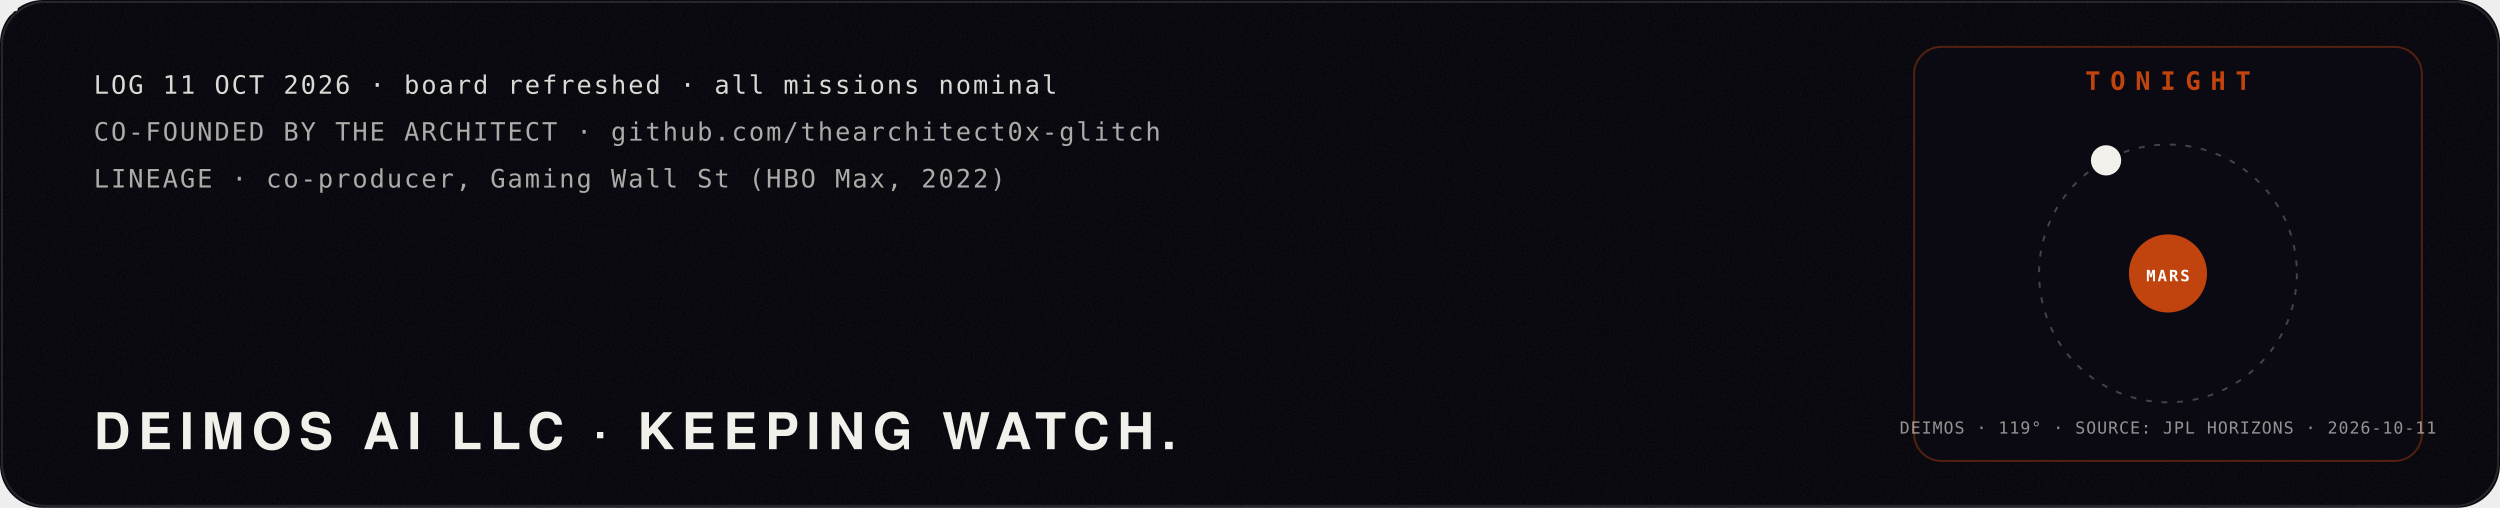
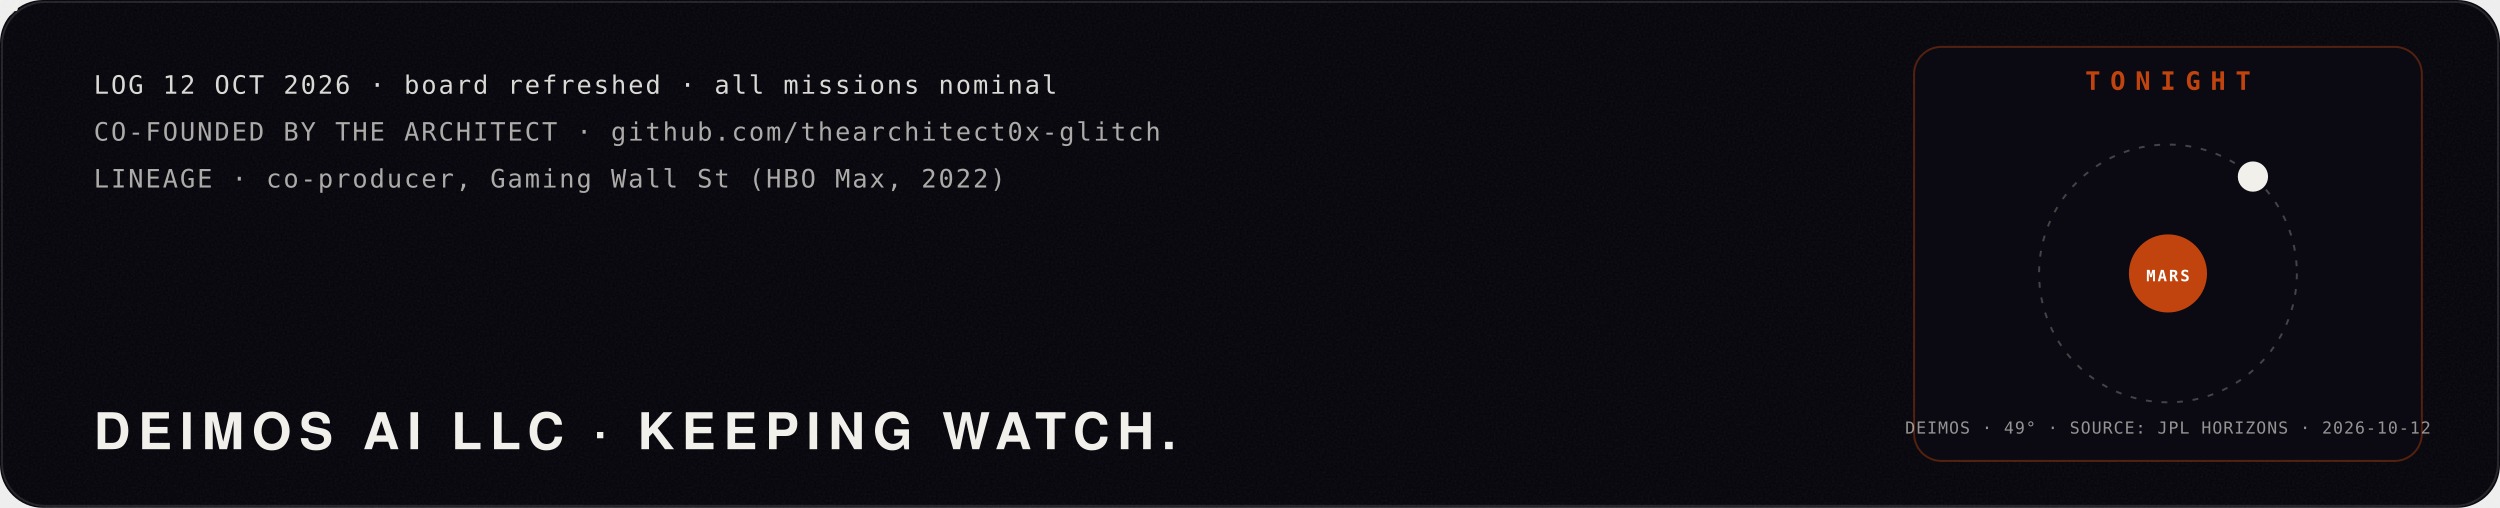
<svg xmlns="http://www.w3.org/2000/svg" viewBox="0 0 1280 260" width="1280" height="260" role="img" aria-label="Mission log: Deimos AI LLC, co-founded by the Architect. Tonight: the moon Deimos at its real position around Mars, from NASA JPL Horizons.">
  <defs>
    <filter id="glow" x="-40%" y="-40%" width="180%" height="180%">
      <feGaussianBlur stdDeviation="4" result="b" />
      <feMerge>
        <feMergeNode in="b" />
        <feMergeNode in="SourceGraphic" />
      </feMerge>
    </filter>
    <filter id="soft" x="-60%" y="-60%" width="220%" height="220%">
      <feGaussianBlur stdDeviation="22" />
    </filter>
    <filter id="grain" x="0" y="0" width="100%" height="100%">
      <feTurbulence type="fractalNoise" baseFrequency=".9" numOctaves="2" seed="4" />
      <feColorMatrix type="saturate" values="0" />
      <feComponentTransfer>
        <feFuncA type="table" tableValues="0 .06" />
      </feComponentTransfer>
    </filter>
  </defs>
  <rect width="1280" height="260" rx="22" fill="#05040a" />
  <rect width="1280" height="260" rx="22" filter="url(#grain)" />
  <rect x="1" y="1" width="1278" height="258" rx="22" fill="none" stroke="#fff" stroke-opacity=".12" />
  <polyline points="40,150.0 46,153.3 52,156.5 58,159.8 64,163.0 70,166.1 76,169.1 82,172.1 88,174.9 94,177.6 100,180.1 106,182.5 112,184.8 118,186.8 124,188.7 130,190.4 136,191.9 142,193.1 148,194.1 154,195.0 160,195.5 166,195.9 172,196.0 178,195.9 184,195.5 190,194.9 196,194.1 202,193.1 208,191.8 214,190.4 220,188.7 226,186.8 232,184.7 238,182.5 244,180.1 250,177.5 256,174.8 262,172.0 268,169.1 274,166.0 280,162.9 286,159.7 292,156.5 298,153.2 304,149.9 310,146.7 316,143.4 322,140.2 328,137.0 334,133.9 340,130.8 346,127.9 352,125.1 358,122.4 364,119.8 370,117.4 376,115.2 382,113.1 388,111.3 394,109.6 400,108.1 406,106.9 412,105.8 418,105.0 424,104.5 430,104.1 436,104.0 442,104.1 448,104.5 454,105.1 460,105.9 466,106.9 472,108.2 478,109.7 484,111.4 490,113.2 496,115.3 502,117.5 508,120.0 514,122.5 520,125.2 526,128.0 532,131.0 538,134.0 544,137.1 550,140.3 556,143.6 562,146.8 568,150.1 574,153.4 580,156.7 586,159.9 592,163.1 598,166.2 604,169.2 610,172.2 616,175.0 622,177.7 628,180.2 634,182.6 640,184.9 646,186.9 652,188.8 658,190.4 664,191.9 670,193.1 676,194.2 682,195.0 688,195.6 694,195.9 700,196.0 706,195.9 712,195.5 718,194.9 724,194.1 730,193.0 736,191.8 742,190.3 748,188.6 754,186.7 760,184.7 766,182.4 772,180.0 778,177.4 784,174.7 790,171.9 796,169.0 802,165.9 808,162.8 814,159.6 820,156.4 826,153.1 832,149.8 838,146.5 844,143.3 850,140.0 856,136.9 862,133.8 868,130.7 874,127.8 880,125.0 886,122.3 892,119.7 898,117.3 904,115.1 910,113.1 916,111.2 922,109.5 928,108.1 934,106.8" fill="none" stroke="#c1440e" stroke-width="2.5" stroke-dasharray="960" stroke-dashoffset="960" opacity=".85">
    <animate attributeName="stroke-dashoffset" values="960;0;0" keyTimes="0;.85;1" dur="10s" repeatCount="indefinite" />
  </polyline>
  <g>
    <animateMotion path="M40,150.0 L46,153.3 L52,156.5 L58,159.8 L64,163.0 L70,166.1 L76,169.1 L82,172.1 L88,174.9 L94,177.6 L100,180.1 L106,182.5 L112,184.8 L118,186.8 L124,188.7 L130,190.4 L136,191.9 L142,193.1 L148,194.1 L154,195.0 L160,195.5 L166,195.9 L172,196.0 L178,195.9 L184,195.5 L190,194.9 L196,194.1 L202,193.1 L208,191.8 L214,190.4 L220,188.7 L226,186.8 L232,184.7 L238,182.5 L244,180.1 L250,177.5 L256,174.8 L262,172.0 L268,169.1 L274,166.0 L280,162.9 L286,159.7 L292,156.5 L298,153.2 L304,149.9 L310,146.7 L316,143.4 L322,140.2 L328,137.0 L334,133.9 L340,130.8 L346,127.9 L352,125.1 L358,122.4 L364,119.8 L370,117.4 L376,115.2 L382,113.1 L388,111.3 L394,109.6 L400,108.1 L406,106.9 L412,105.8 L418,105.0 L424,104.5 L430,104.1 L436,104.0 L442,104.1 L448,104.5 L454,105.1 L460,105.9 L466,106.9 L472,108.2 L478,109.7 L484,111.4 L490,113.2 L496,115.3 L502,117.5 L508,120.0 L514,122.5 L520,125.2 L526,128.0 L532,131.0 L538,134.0 L544,137.1 L550,140.3 L556,143.6 L562,146.8 L568,150.1 L574,153.4 L580,156.7 L586,159.9 L592,163.1 L598,166.2 L604,169.2 L610,172.2 L616,175.0 L622,177.7 L628,180.2 L634,182.6 L640,184.9 L646,186.9 L652,188.8 L658,190.4 L664,191.9 L670,193.1 L676,194.2 L682,195.0 L688,195.6 L694,195.9 L700,196.0 L706,195.9 L712,195.5 L718,194.9 L724,194.1 L730,193.0 L736,191.8 L742,190.3 L748,188.6 L754,186.7 L760,184.7 L766,182.4 L772,180.0 L778,177.4 L784,174.7 L790,171.9 L796,169.0 L802,165.9 L808,162.8 L814,159.6 L820,156.4 L826,153.1 L832,149.8 L838,146.5 L844,143.3 L850,140.0 L856,136.9 L862,133.8 L868,130.7 L874,127.8 L880,125.0 L886,122.3 L892,119.7 L898,117.3 L904,115.1 L910,113.1 L916,111.2 L922,109.5 L928,108.1 L934,106.8" dur="10s" repeatCount="indefinite" keyPoints="0;1;1" keyTimes="0;.85;1" calcMode="linear" />
    <g fill="none" stroke="#f2f0ea" stroke-linejoin="round">
      <circle cx="0" cy="0" r="9.2" stroke-width="0.48" stroke-opacity=".8" />
      <polygon points="0.0,-9.2 -8.0,4.6 8.0,4.6" stroke-width="0.42" />
      <line x1="0" y1="0" x2="0.0" y2="-9.2" stroke-width="0.36" />
      <line x1="0" y1="0" x2="-8.0" y2="4.6" stroke-width="0.36" />
      <line x1="0" y1="0" x2="8.0" y2="4.6" stroke-width="0.36" />
    </g>
    <g fill="#f2f0ea">
      <circle cx="0.0" cy="-9.2" r="1.1" />
      <circle cx="-8.0" cy="4.6" r="1.1" />
      <circle cx="8.0" cy="4.6" r="1.1" />
      <circle cx="0" cy="0" r="1.6" />
    </g>
  </g>
-   <text x="48.0" y="48.0" fill="#f2f0ea" fill-opacity="0.9" font-family="ui-monospace,SFMono-Regular,Menlo,Consolas,monospace" font-size="13" font-weight="400" text-anchor="start" letter-spacing="1">LOG 11 OCT 2026 · board refreshed · all missions nominal</text>
+   <text x="48.0" y="48.0" fill="#f2f0ea" fill-opacity="0.9" font-family="ui-monospace,SFMono-Regular,Menlo,Consolas,monospace" font-size="13" font-weight="400" text-anchor="start" letter-spacing="1">LOG 12 OCT 2026 · board refreshed · all missions nominal</text>
  <text x="48.0" y="72.0" fill="#f2f0ea" fill-opacity="0.7" font-family="ui-monospace,SFMono-Regular,Menlo,Consolas,monospace" font-size="13" font-weight="400" text-anchor="start" letter-spacing="1">CO-FOUNDED BY THE ARCHITECT · github.com/thearchitect0x-glitch</text>
  <text x="48.0" y="96.0" fill="#f2f0ea" fill-opacity="0.7" font-family="ui-monospace,SFMono-Regular,Menlo,Consolas,monospace" font-size="13" font-weight="400" text-anchor="start" letter-spacing="1">LINEAGE · co-producer, Gaming Wall St (HBO Max, 2022)</text>
  <text x="48.0" y="230.0" fill="#f2f0ea" fill-opacity="1" font-family="'Helvetica Neue',Helvetica,Arial,sans-serif" font-size="26" font-weight="900" text-anchor="start" letter-spacing="4">DEIMOS AI LLC · KEEPING WATCH.</text>
  <rect x="980" y="24" width="260" height="212" rx="14" fill="#0b0a12" stroke="#c1440e" stroke-opacity=".4" />
  <text x="1110.0" y="46.0" fill="#c1440e" fill-opacity="1" font-family="ui-monospace,SFMono-Regular,Menlo,Consolas,monospace" font-size="13" font-weight="700" text-anchor="middle" letter-spacing="5">TONIGHT</text>
  <circle cx="1110" cy="140" r="66" fill="none" stroke="#f2f0ea" stroke-opacity=".25" stroke-dasharray="3 5" />
  <circle cx="1110" cy="140" r="20" fill="#c1440e" />
  <text x="1110.0" y="144.0" fill="#fff" fill-opacity="1" font-family="ui-monospace,SFMono-Regular,Menlo,Consolas,monospace" font-size="8" font-weight="700" text-anchor="middle" letter-spacing="1">MARS</text>
-   <circle cx="1078.3" cy="82.1" r="7" fill="#f2f0ea" />
-   <circle cx="1078.3" cy="82.1" r="7" fill="none" stroke="#f2f0ea" stroke-width="1.5">
+   <circle cx="1153.5" cy="90.4" r="7" fill="#f2f0ea" />
+   <circle cx="1153.5" cy="90.4" r="7" fill="none" stroke="#f2f0ea" stroke-width="1.5">
    <animate attributeName="r" values="7;18" dur="2.4s" repeatCount="indefinite" />
    <animate attributeName="opacity" values=".8;0" dur="2.4s" repeatCount="indefinite" />
  </circle>
-   <text x="1110.0" y="222.0" fill="#f2f0ea" fill-opacity="0.6" font-family="ui-monospace,SFMono-Regular,Menlo,Consolas,monospace" font-size="8.5" font-weight="400" text-anchor="middle" letter-spacing="0.5">DEIMOS · 119° · SOURCE: JPL HORIZONS · 2026-10-11</text>
+   <text x="1110.0" y="222.0" fill="#f2f0ea" fill-opacity="0.6" font-family="ui-monospace,SFMono-Regular,Menlo,Consolas,monospace" font-size="8.5" font-weight="400" text-anchor="middle" letter-spacing="0.5">DEIMOS · 49° · SOURCE: JPL HORIZONS · 2026-10-12</text>
</svg>
